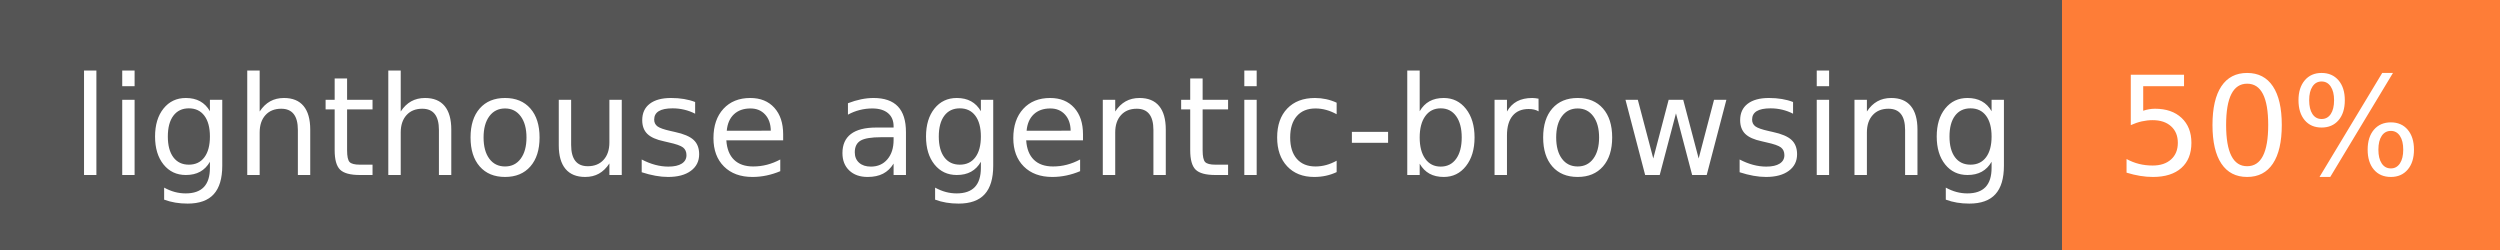
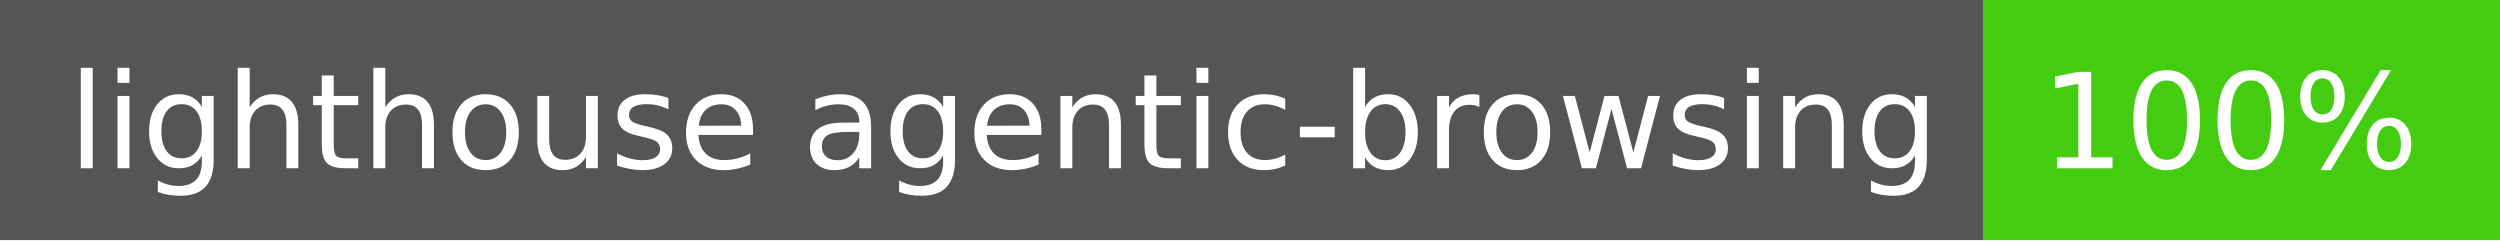
- <svg xmlns="http://www.w3.org/2000/svg" width="200" height="20" role="img" aria-label="lighthouse agentic-browsing: 50%">
+ <svg xmlns="http://www.w3.org/2000/svg" width="208" height="20" role="img" aria-label="lighthouse agentic-browsing: 100%">
  <g shape-rendering="crispEdges">
    <rect width="165" height="20" fill="#555" />
-     <rect x="165" width="35" height="20" fill="#fe7d37" />
+     <rect x="165" width="43" height="20" fill="#4c1" />
  </g>
  <g fill="#fff" text-anchor="middle" font-family="Verdana,Geneva,DejaVu Sans,sans-serif" text-rendering="geometricPrecision" font-size="110">
    <text x="835" y="140" transform="scale(.1)" fill="#fff" textLength="1550">lighthouse agentic-browsing</text>
-     <text x="1815" y="140" transform="scale(.1)" fill="#fff" textLength="250">50%</text>
+     <text x="1855" y="140" transform="scale(.1)" fill="#fff" textLength="330">100%</text>
  </g>
</svg>
